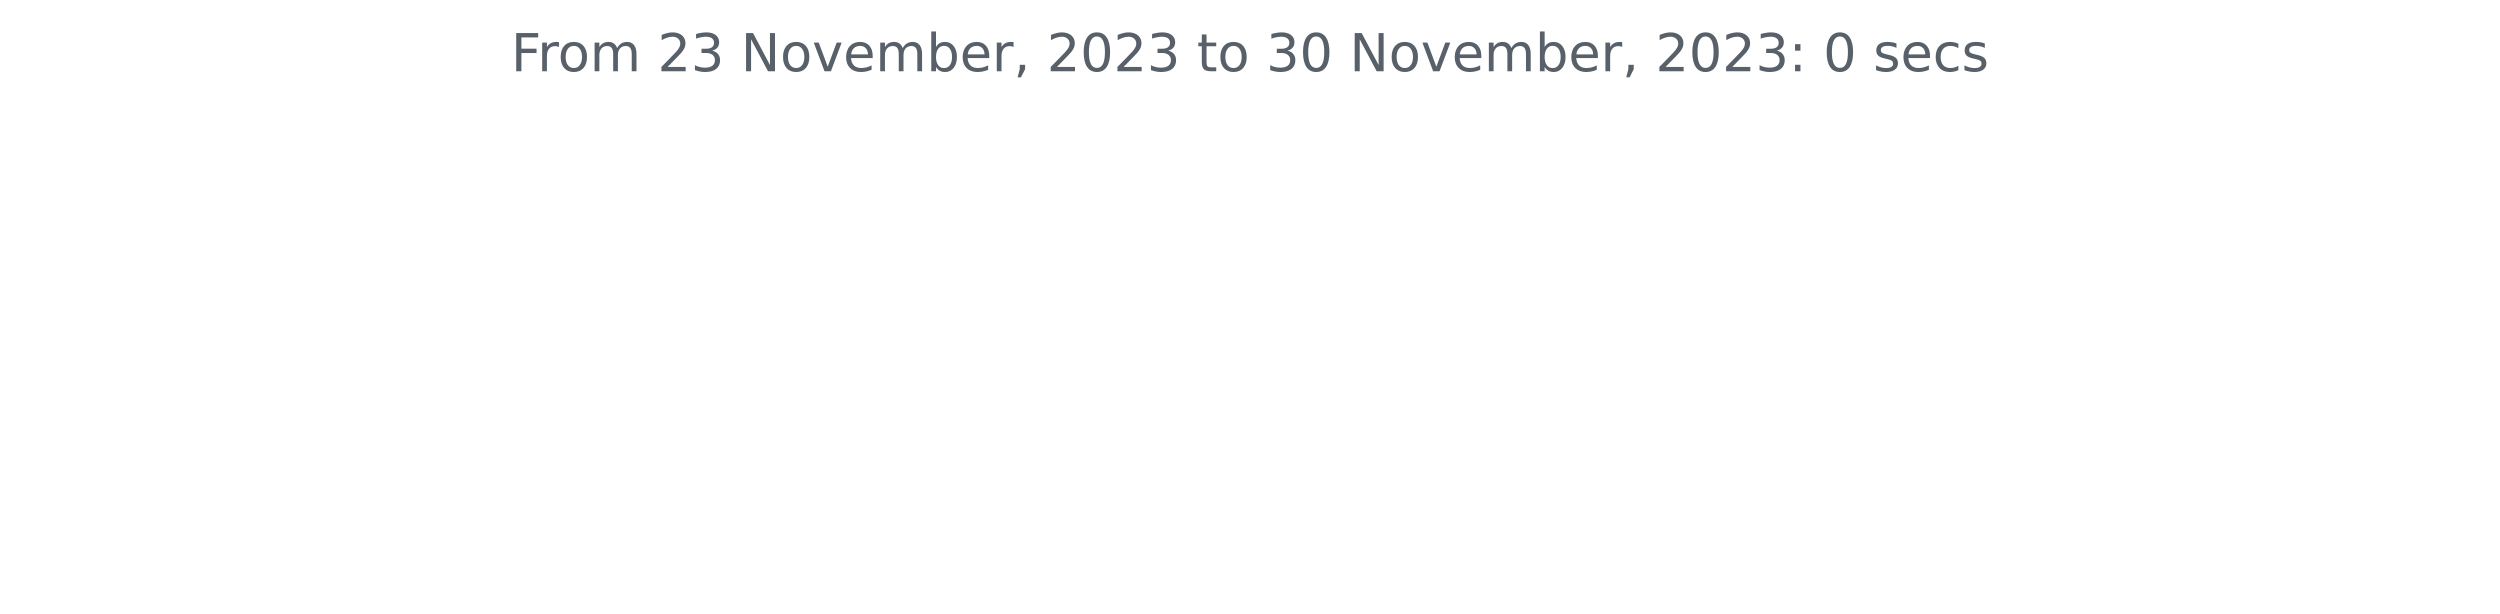
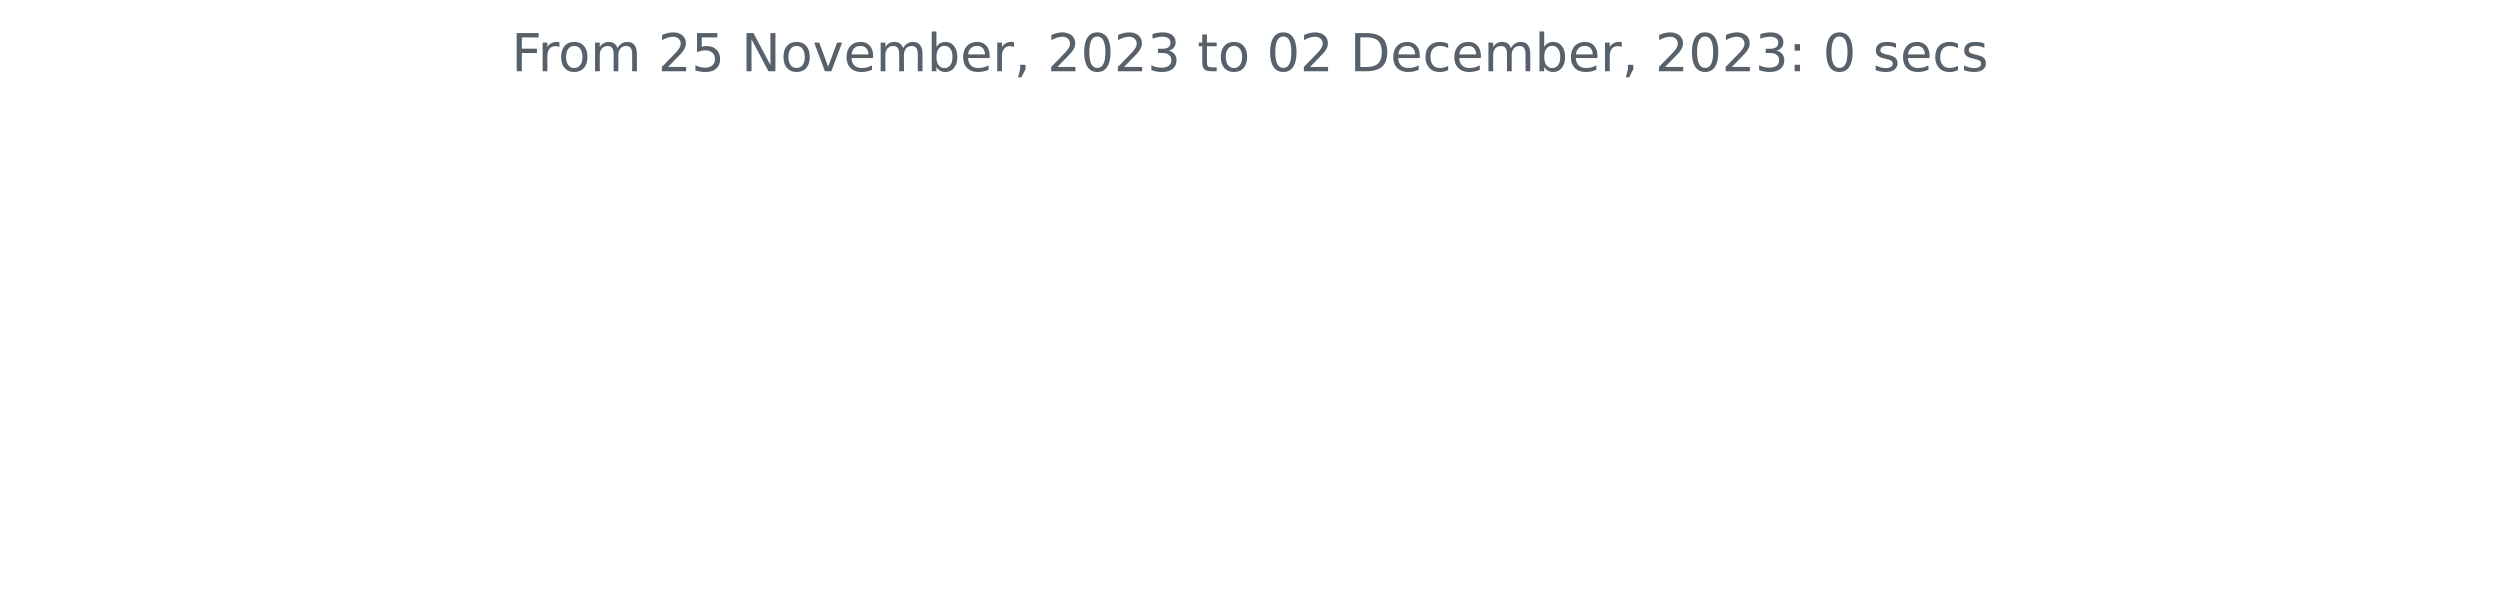
<svg xmlns="http://www.w3.org/2000/svg" xmlns:xlink="http://www.w3.org/1999/xlink" width="572.4pt" height="140.398pt" viewBox="0 0 572.4 140.398" version="1.1">
  <defs>
    <style type="text/css">*{stroke-linejoin: round; stroke-linecap: butt}</style>
  </defs>
  <g id="figure_1">
    <g id="patch_1">
      <path d="M 0 140.398  L 572.4 140.398  L 572.4 0  L 0 0  L 0 140.398  z " style="fill: none" />
    </g>
    <g id="axes_1">
      <g id="matplotlib.axis_1" />
      <g id="matplotlib.axis_2" />
      <g id="text_1">
-         <g style="fill: #586069" transform="translate(117.0169 16.31812)scale(0.12 -0.12)">
+         <g style="fill: #586069" transform="translate(117.1172 16.31812)scale(0.12 -0.12)">
          <defs>
            <path id="DejaVuSans-46" d="M 628 4666  L 3309 4666  L 3309 4134  L 1259 4134  L 1259 2759  L 3109 2759  L 3109 2228  L 1259 2228  L 1259 0  L 628 0  L 628 4666  z " transform="scale(0.015625)" />
            <path id="DejaVuSans-72" d="M 2631 2963  Q 2534 3019 2420 3045  Q 2306 3072 2169 3072  Q 1681 3072 1420 2755  Q 1159 2438 1159 1844  L 1159 0  L 581 0  L 581 3500  L 1159 3500  L 1159 2956  Q 1341 3275 1631 3429  Q 1922 3584 2338 3584  Q 2397 3584 2469 3576  Q 2541 3569 2628 3553  L 2631 2963  z " transform="scale(0.015625)" />
            <path id="DejaVuSans-6f" d="M 1959 3097  Q 1497 3097 1228 2736  Q 959 2375 959 1747  Q 959 1119 1226 758  Q 1494 397 1959 397  Q 2419 397 2687 759  Q 2956 1122 2956 1747  Q 2956 2369 2687 2733  Q 2419 3097 1959 3097  z M 1959 3584  Q 2709 3584 3137 3096  Q 3566 2609 3566 1747  Q 3566 888 3137 398  Q 2709 -91 1959 -91  Q 1206 -91 779 398  Q 353 888 353 1747  Q 353 2609 779 3096  Q 1206 3584 1959 3584  z " transform="scale(0.015625)" />
            <path id="DejaVuSans-6d" d="M 3328 2828  Q 3544 3216 3844 3400  Q 4144 3584 4550 3584  Q 5097 3584 5394 3201  Q 5691 2819 5691 2113  L 5691 0  L 5113 0  L 5113 2094  Q 5113 2597 4934 2840  Q 4756 3084 4391 3084  Q 3944 3084 3684 2787  Q 3425 2491 3425 1978  L 3425 0  L 2847 0  L 2847 2094  Q 2847 2600 2669 2842  Q 2491 3084 2119 3084  Q 1678 3084 1418 2786  Q 1159 2488 1159 1978  L 1159 0  L 581 0  L 581 3500  L 1159 3500  L 1159 2956  Q 1356 3278 1631 3431  Q 1906 3584 2284 3584  Q 2666 3584 2933 3390  Q 3200 3197 3328 2828  z " transform="scale(0.015625)" />
            <path id="DejaVuSans-20" transform="scale(0.015625)" />
            <path id="DejaVuSans-32" d="M 1228 531  L 3431 531  L 3431 0  L 469 0  L 469 531  Q 828 903 1448 1529  Q 2069 2156 2228 2338  Q 2531 2678 2651 2914  Q 2772 3150 2772 3378  Q 2772 3750 2511 3984  Q 2250 4219 1831 4219  Q 1534 4219 1204 4116  Q 875 4013 500 3803  L 500 4441  Q 881 4594 1212 4672  Q 1544 4750 1819 4750  Q 2544 4750 2975 4387  Q 3406 4025 3406 3419  Q 3406 3131 3298 2873  Q 3191 2616 2906 2266  Q 2828 2175 2409 1742  Q 1991 1309 1228 531  z " transform="scale(0.015625)" />
-             <path id="DejaVuSans-33" d="M 2597 2516  Q 3050 2419 3304 2112  Q 3559 1806 3559 1356  Q 3559 666 3084 287  Q 2609 -91 1734 -91  Q 1441 -91 1130 -33  Q 819 25 488 141  L 488 750  Q 750 597 1062 519  Q 1375 441 1716 441  Q 2309 441 2620 675  Q 2931 909 2931 1356  Q 2931 1769 2642 2001  Q 2353 2234 1838 2234  L 1294 2234  L 1294 2753  L 1863 2753  Q 2328 2753 2575 2939  Q 2822 3125 2822 3475  Q 2822 3834 2567 4026  Q 2313 4219 1838 4219  Q 1578 4219 1281 4162  Q 984 4106 628 3988  L 628 4550  Q 988 4650 1302 4700  Q 1616 4750 1894 4750  Q 2613 4750 3031 4423  Q 3450 4097 3450 3541  Q 3450 3153 3228 2886  Q 3006 2619 2597 2516  z " transform="scale(0.015625)" />
+             <path id="DejaVuSans-35" d="M 691 4666  L 3169 4666  L 3169 4134  L 1269 4134  L 1269 2991  Q 1406 3038 1543 3061  Q 1681 3084 1819 3084  Q 2600 3084 3056 2656  Q 3513 2228 3513 1497  Q 3513 744 3044 326  Q 2575 -91 1722 -91  Q 1428 -91 1123 -41  Q 819 9 494 109  L 494 744  Q 775 591 1075 516  Q 1375 441 1709 441  Q 2250 441 2565 725  Q 2881 1009 2881 1497  Q 2881 1984 2565 2268  Q 2250 2553 1709 2553  Q 1456 2553 1204 2497  Q 953 2441 691 2322  L 691 4666  z " transform="scale(0.015625)" />
            <path id="DejaVuSans-4e" d="M 628 4666  L 1478 4666  L 3547 763  L 3547 4666  L 4159 4666  L 4159 0  L 3309 0  L 1241 3903  L 1241 0  L 628 0  L 628 4666  z " transform="scale(0.015625)" />
            <path id="DejaVuSans-76" d="M 191 3500  L 800 3500  L 1894 563  L 2988 3500  L 3597 3500  L 2284 0  L 1503 0  L 191 3500  z " transform="scale(0.015625)" />
            <path id="DejaVuSans-65" d="M 3597 1894  L 3597 1613  L 953 1613  Q 991 1019 1311 708  Q 1631 397 2203 397  Q 2534 397 2845 478  Q 3156 559 3463 722  L 3463 178  Q 3153 47 2828 -22  Q 2503 -91 2169 -91  Q 1331 -91 842 396  Q 353 884 353 1716  Q 353 2575 817 3079  Q 1281 3584 2069 3584  Q 2775 3584 3186 3129  Q 3597 2675 3597 1894  z M 3022 2063  Q 3016 2534 2758 2815  Q 2500 3097 2075 3097  Q 1594 3097 1305 2825  Q 1016 2553 972 2059  L 3022 2063  z " transform="scale(0.015625)" />
            <path id="DejaVuSans-62" d="M 3116 1747  Q 3116 2381 2855 2742  Q 2594 3103 2138 3103  Q 1681 3103 1420 2742  Q 1159 2381 1159 1747  Q 1159 1113 1420 752  Q 1681 391 2138 391  Q 2594 391 2855 752  Q 3116 1113 3116 1747  z M 1159 2969  Q 1341 3281 1617 3432  Q 1894 3584 2278 3584  Q 2916 3584 3314 3078  Q 3713 2572 3713 1747  Q 3713 922 3314 415  Q 2916 -91 2278 -91  Q 1894 -91 1617 61  Q 1341 213 1159 525  L 1159 0  L 581 0  L 581 4863  L 1159 4863  L 1159 2969  z " transform="scale(0.015625)" />
            <path id="DejaVuSans-2c" d="M 750 794  L 1409 794  L 1409 256  L 897 -744  L 494 -744  L 750 256  L 750 794  z " transform="scale(0.015625)" />
            <path id="DejaVuSans-30" d="M 2034 4250  Q 1547 4250 1301 3770  Q 1056 3291 1056 2328  Q 1056 1369 1301 889  Q 1547 409 2034 409  Q 2525 409 2770 889  Q 3016 1369 3016 2328  Q 3016 3291 2770 3770  Q 2525 4250 2034 4250  z M 2034 4750  Q 2819 4750 3233 4129  Q 3647 3509 3647 2328  Q 3647 1150 3233 529  Q 2819 -91 2034 -91  Q 1250 -91 836 529  Q 422 1150 422 2328  Q 422 3509 836 4129  Q 1250 4750 2034 4750  z " transform="scale(0.015625)" />
+             <path id="DejaVuSans-33" d="M 2597 2516  Q 3050 2419 3304 2112  Q 3559 1806 3559 1356  Q 3559 666 3084 287  Q 2609 -91 1734 -91  Q 1441 -91 1130 -33  Q 819 25 488 141  L 488 750  Q 750 597 1062 519  Q 1375 441 1716 441  Q 2309 441 2620 675  Q 2931 909 2931 1356  Q 2931 1769 2642 2001  Q 2353 2234 1838 2234  L 1294 2234  L 1294 2753  L 1863 2753  Q 2328 2753 2575 2939  Q 2822 3125 2822 3475  Q 2822 3834 2567 4026  Q 2313 4219 1838 4219  Q 1578 4219 1281 4162  Q 984 4106 628 3988  L 628 4550  Q 988 4650 1302 4700  Q 1616 4750 1894 4750  Q 2613 4750 3031 4423  Q 3450 4097 3450 3541  Q 3450 3153 3228 2886  Q 3006 2619 2597 2516  z " transform="scale(0.015625)" />
            <path id="DejaVuSans-74" d="M 1172 4494  L 1172 3500  L 2356 3500  L 2356 3053  L 1172 3053  L 1172 1153  Q 1172 725 1289 603  Q 1406 481 1766 481  L 2356 481  L 2356 0  L 1766 0  Q 1100 0 847 248  Q 594 497 594 1153  L 594 3053  L 172 3053  L 172 3500  L 594 3500  L 594 4494  L 1172 4494  z " transform="scale(0.015625)" />
+             <path id="DejaVuSans-44" d="M 1259 4147  L 1259 519  L 2022 519  Q 2988 519 3436 956  Q 3884 1394 3884 2338  Q 3884 3275 3436 3711  Q 2988 4147 2022 4147  L 1259 4147  z M 628 4666  L 1925 4666  Q 3281 4666 3915 4102  Q 4550 3538 4550 2338  Q 4550 1131 3912 565  Q 3275 0 1925 0  L 628 0  L 628 4666  z " transform="scale(0.015625)" />
+             <path id="DejaVuSans-63" d="M 3122 3366  L 3122 2828  Q 2878 2963 2633 3030  Q 2388 3097 2138 3097  Q 1578 3097 1268 2742  Q 959 2388 959 1747  Q 959 1106 1268 751  Q 1578 397 2138 397  Q 2388 397 2633 464  Q 2878 531 3122 666  L 3122 134  Q 2881 22 2623 -34  Q 2366 -91 2075 -91  Q 1284 -91 818 406  Q 353 903 353 1747  Q 353 2603 823 3093  Q 1294 3584 2113 3584  Q 2378 3584 2631 3529  Q 2884 3475 3122 3366  z " transform="scale(0.015625)" />
            <path id="DejaVuSans-3a" d="M 750 794  L 1409 794  L 1409 0  L 750 0  L 750 794  z M 750 3309  L 1409 3309  L 1409 2516  L 750 2516  L 750 3309  z " transform="scale(0.015625)" />
            <path id="DejaVuSans-73" d="M 2834 3397  L 2834 2853  Q 2591 2978 2328 3040  Q 2066 3103 1784 3103  Q 1356 3103 1142 2972  Q 928 2841 928 2578  Q 928 2378 1081 2264  Q 1234 2150 1697 2047  L 1894 2003  Q 2506 1872 2764 1633  Q 3022 1394 3022 966  Q 3022 478 2636 193  Q 2250 -91 1575 -91  Q 1294 -91 989 -36  Q 684 19 347 128  L 347 722  Q 666 556 975 473  Q 1284 391 1588 391  Q 1994 391 2212 530  Q 2431 669 2431 922  Q 2431 1156 2273 1281  Q 2116 1406 1581 1522  L 1381 1569  Q 847 1681 609 1914  Q 372 2147 372 2553  Q 372 3047 722 3315  Q 1072 3584 1716 3584  Q 2034 3584 2315 3537  Q 2597 3491 2834 3397  z " transform="scale(0.015625)" />
-             <path id="DejaVuSans-63" d="M 3122 3366  L 3122 2828  Q 2878 2963 2633 3030  Q 2388 3097 2138 3097  Q 1578 3097 1268 2742  Q 959 2388 959 1747  Q 959 1106 1268 751  Q 1578 397 2138 397  Q 2388 397 2633 464  Q 2878 531 3122 666  L 3122 134  Q 2881 22 2623 -34  Q 2366 -91 2075 -91  Q 1284 -91 818 406  Q 353 903 353 1747  Q 353 2603 823 3093  Q 1294 3584 2113 3584  Q 2378 3584 2631 3529  Q 2884 3475 3122 3366  z " transform="scale(0.015625)" />
          </defs>
          <use xlink:href="#DejaVuSans-46" />
          <use xlink:href="#DejaVuSans-72" x="50.27" />
          <use xlink:href="#DejaVuSans-6f" x="89.133" />
          <use xlink:href="#DejaVuSans-6d" x="150.314" />
          <use xlink:href="#DejaVuSans-20" x="247.727" />
          <use xlink:href="#DejaVuSans-32" x="279.514" />
-           <use xlink:href="#DejaVuSans-33" x="343.137" />
+           <use xlink:href="#DejaVuSans-35" x="343.137" />
          <use xlink:href="#DejaVuSans-20" x="406.76" />
          <use xlink:href="#DejaVuSans-4e" x="438.547" />
          <use xlink:href="#DejaVuSans-6f" x="513.352" />
          <use xlink:href="#DejaVuSans-76" x="574.533" />
          <use xlink:href="#DejaVuSans-65" x="633.713" />
          <use xlink:href="#DejaVuSans-6d" x="695.236" />
          <use xlink:href="#DejaVuSans-62" x="792.648" />
          <use xlink:href="#DejaVuSans-65" x="856.125" />
          <use xlink:href="#DejaVuSans-72" x="917.648" />
          <use xlink:href="#DejaVuSans-2c" x="958.762" />
          <use xlink:href="#DejaVuSans-20" x="990.549" />
          <use xlink:href="#DejaVuSans-32" x="1022.336" />
          <use xlink:href="#DejaVuSans-30" x="1085.959" />
          <use xlink:href="#DejaVuSans-32" x="1149.582" />
          <use xlink:href="#DejaVuSans-33" x="1213.205" />
          <use xlink:href="#DejaVuSans-20" x="1276.828" />
          <use xlink:href="#DejaVuSans-74" x="1308.615" />
          <use xlink:href="#DejaVuSans-6f" x="1347.824" />
          <use xlink:href="#DejaVuSans-20" x="1409.006" />
-           <use xlink:href="#DejaVuSans-33" x="1440.793" />
-           <use xlink:href="#DejaVuSans-30" x="1504.416" />
+           <use xlink:href="#DejaVuSans-30" x="1440.793" />
+           <use xlink:href="#DejaVuSans-32" x="1504.416" />
          <use xlink:href="#DejaVuSans-20" x="1568.039" />
-           <use xlink:href="#DejaVuSans-4e" x="1599.826" />
-           <use xlink:href="#DejaVuSans-6f" x="1674.631" />
-           <use xlink:href="#DejaVuSans-76" x="1735.812" />
-           <use xlink:href="#DejaVuSans-65" x="1794.992" />
-           <use xlink:href="#DejaVuSans-6d" x="1856.516" />
-           <use xlink:href="#DejaVuSans-62" x="1953.928" />
-           <use xlink:href="#DejaVuSans-65" x="2017.404" />
-           <use xlink:href="#DejaVuSans-72" x="2078.928" />
-           <use xlink:href="#DejaVuSans-2c" x="2120.041" />
-           <use xlink:href="#DejaVuSans-20" x="2151.828" />
-           <use xlink:href="#DejaVuSans-32" x="2183.615" />
-           <use xlink:href="#DejaVuSans-30" x="2247.238" />
-           <use xlink:href="#DejaVuSans-32" x="2310.861" />
-           <use xlink:href="#DejaVuSans-33" x="2374.484" />
-           <use xlink:href="#DejaVuSans-3a" x="2438.107" />
-           <use xlink:href="#DejaVuSans-20" x="2471.799" />
-           <use xlink:href="#DejaVuSans-30" x="2503.586" />
-           <use xlink:href="#DejaVuSans-20" x="2567.209" />
-           <use xlink:href="#DejaVuSans-73" x="2598.996" />
-           <use xlink:href="#DejaVuSans-65" x="2651.096" />
-           <use xlink:href="#DejaVuSans-63" x="2712.619" />
-           <use xlink:href="#DejaVuSans-73" x="2767.6" />
+           <use xlink:href="#DejaVuSans-44" x="1599.826" />
+           <use xlink:href="#DejaVuSans-65" x="1676.828" />
+           <use xlink:href="#DejaVuSans-63" x="1738.352" />
+           <use xlink:href="#DejaVuSans-65" x="1793.332" />
+           <use xlink:href="#DejaVuSans-6d" x="1854.855" />
+           <use xlink:href="#DejaVuSans-62" x="1952.268" />
+           <use xlink:href="#DejaVuSans-65" x="2015.744" />
+           <use xlink:href="#DejaVuSans-72" x="2077.268" />
+           <use xlink:href="#DejaVuSans-2c" x="2118.381" />
+           <use xlink:href="#DejaVuSans-20" x="2150.168" />
+           <use xlink:href="#DejaVuSans-32" x="2181.955" />
+           <use xlink:href="#DejaVuSans-30" x="2245.578" />
+           <use xlink:href="#DejaVuSans-32" x="2309.201" />
+           <use xlink:href="#DejaVuSans-33" x="2372.824" />
+           <use xlink:href="#DejaVuSans-3a" x="2436.447" />
+           <use xlink:href="#DejaVuSans-20" x="2470.139" />
+           <use xlink:href="#DejaVuSans-30" x="2501.926" />
+           <use xlink:href="#DejaVuSans-20" x="2565.549" />
+           <use xlink:href="#DejaVuSans-73" x="2597.336" />
+           <use xlink:href="#DejaVuSans-65" x="2649.436" />
+           <use xlink:href="#DejaVuSans-63" x="2710.959" />
+           <use xlink:href="#DejaVuSans-73" x="2765.939" />
        </g>
      </g>
    </g>
  </g>
</svg>
